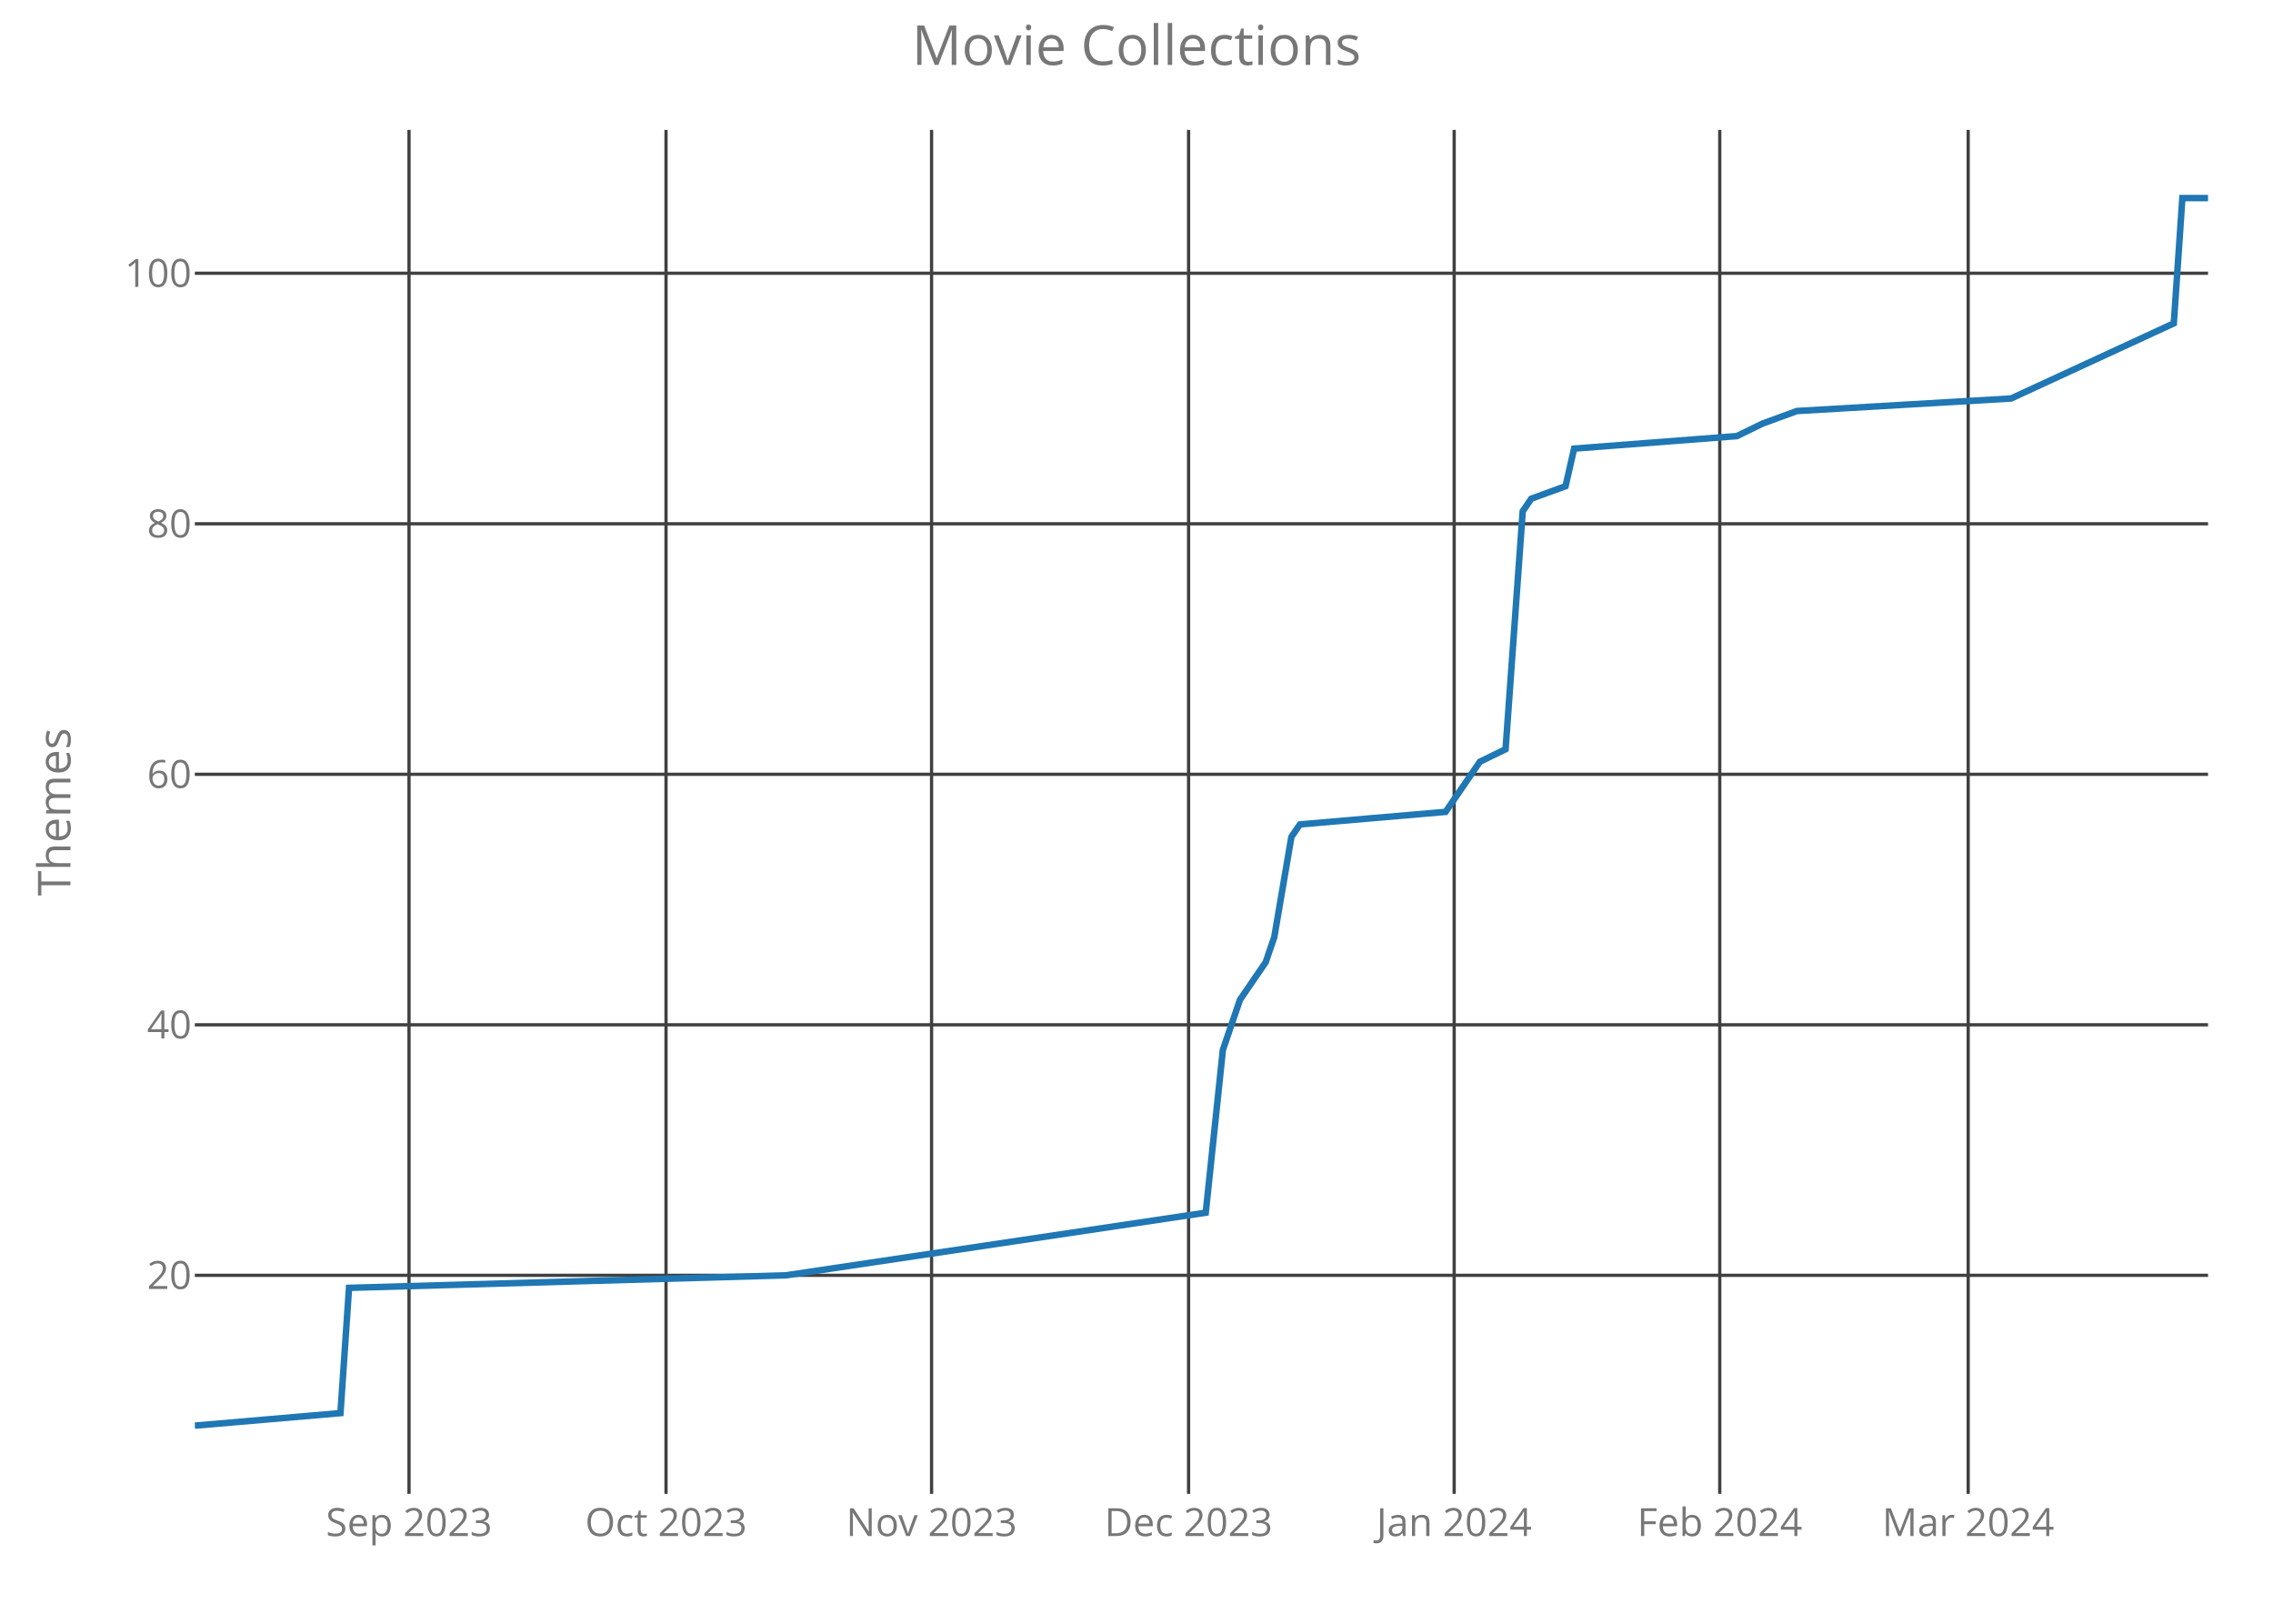
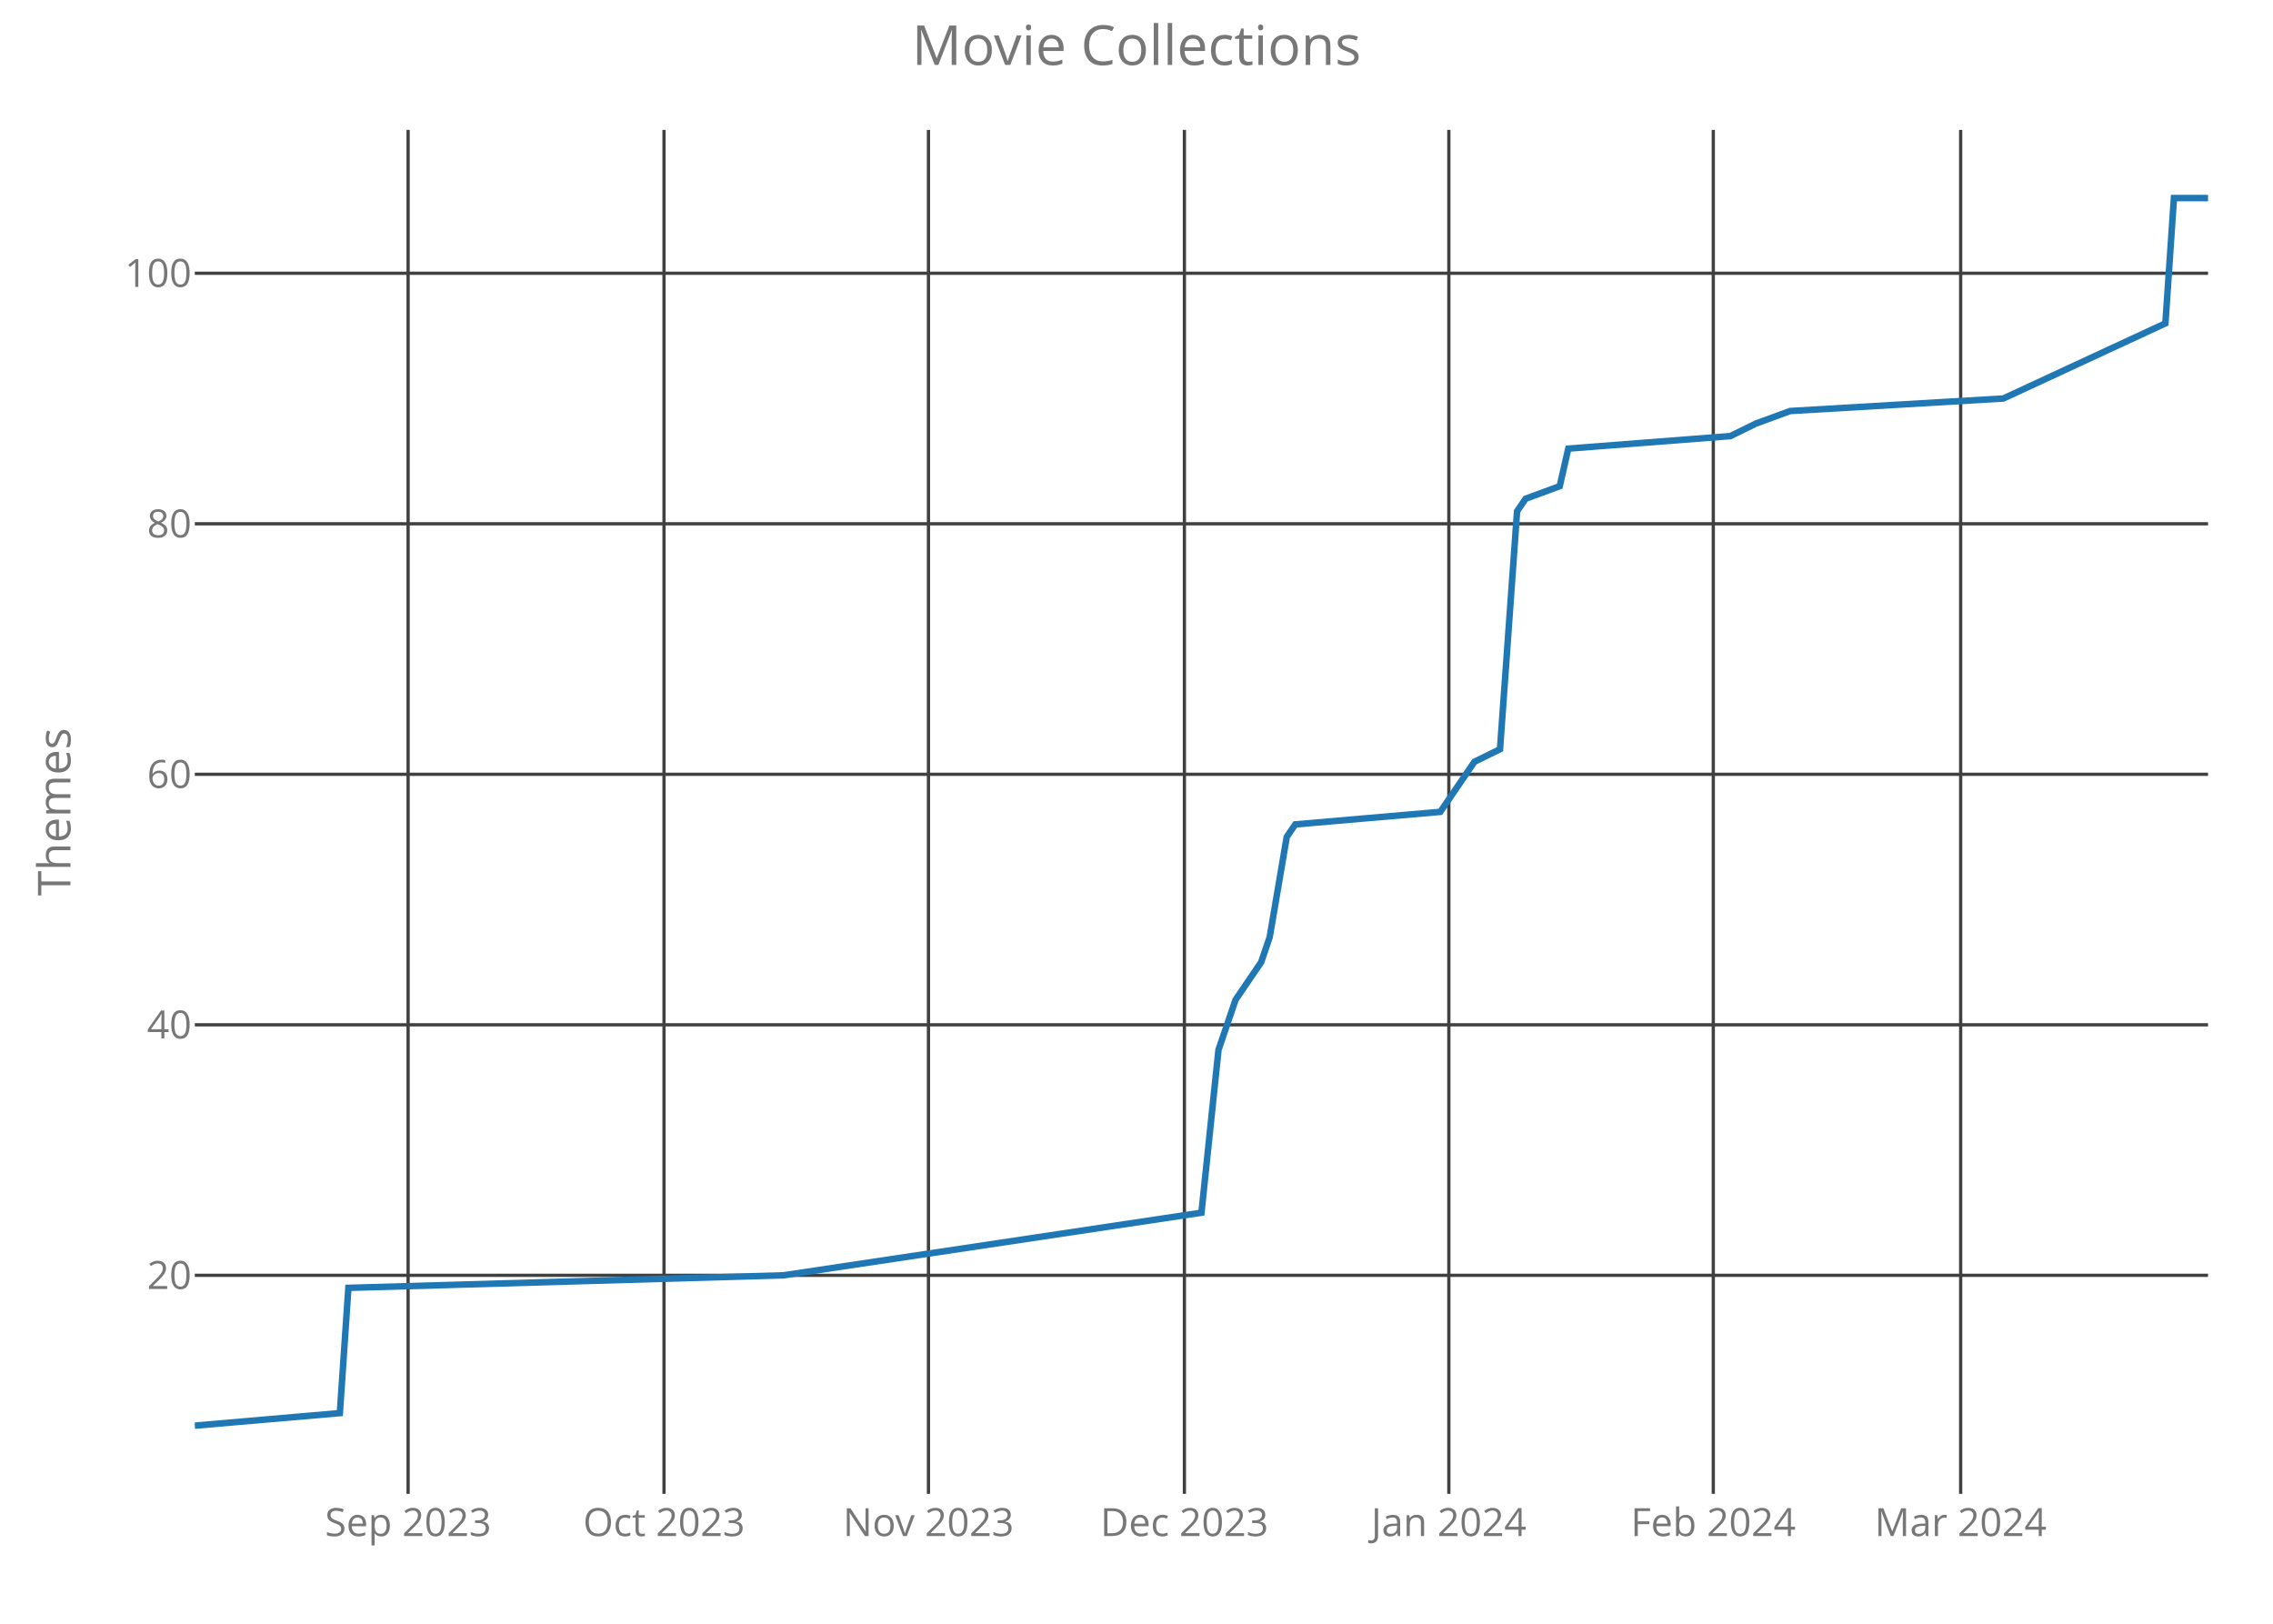
<svg xmlns="http://www.w3.org/2000/svg" class="main-svg" width="700" height="500" style="" viewBox="0 0 700 500">
  <rect x="0" y="0" width="700" height="500" style="fill: rgb(0, 0, 0); fill-opacity: 0;" />
-   <defs id="defs-651966">
+   <defs id="defs-a259e2">
    <g class="clips">
-       <clipPath id="clip651966xyplot" class="plotclip">
+       <clipPath id="clipa259e2xyplot" class="plotclip">
        <rect width="620" height="420" />
      </clipPath>
-       <clipPath class="axesclip" id="clip651966x">
+       <clipPath class="axesclip" id="clipa259e2x">
        <rect x="60" y="0" width="620" height="500" />
      </clipPath>
-       <clipPath class="axesclip" id="clip651966y">
+       <clipPath class="axesclip" id="clipa259e2y">
        <rect x="0" y="40" width="700" height="420" />
      </clipPath>
-       <clipPath class="axesclip" id="clip651966xy">
+       <clipPath class="axesclip" id="clipa259e2xy">
        <rect x="60" y="40" width="620" height="420" />
      </clipPath>
    </g>
    <g class="gradients" />
  </defs>
  <g class="bglayer">
    <rect class="bg" x="60" y="40" width="620" height="420" style="fill: rgb(0, 0, 0); fill-opacity: 0; stroke-width: 0;" />
  </g>
  <g class="layer-below">
    <g class="imagelayer" />
    <g class="shapelayer" />
  </g>
  <g class="cartesianlayer">
    <g class="subplot xy">
      <g class="layer-subplot">
        <g class="shapelayer" />
        <g class="imagelayer" />
      </g>
      <g class="gridlayer">
        <g class="x">
-           <path class="xgrid crisp" transform="translate(125.96,0)" d="M0,40v420" style="stroke: rgb(64, 64, 64); stroke-opacity: 1; stroke-width: 1px;" />
-           <path class="xgrid crisp" transform="translate(205.11,0)" d="M0,40v420" style="stroke: rgb(64, 64, 64); stroke-opacity: 1; stroke-width: 1px;" />
-           <path class="xgrid crisp" transform="translate(286.89,0)" d="M0,40v420" style="stroke: rgb(64, 64, 64); stroke-opacity: 1; stroke-width: 1px;" />
-           <path class="xgrid crisp" transform="translate(366.04,0)" d="M0,40v420" style="stroke: rgb(64, 64, 64); stroke-opacity: 1; stroke-width: 1px;" />
-           <path class="xgrid crisp" transform="translate(447.83,0)" d="M0,40v420" style="stroke: rgb(64, 64, 64); stroke-opacity: 1; stroke-width: 1px;" />
-           <path class="xgrid crisp" transform="translate(529.62,0)" d="M0,40v420" style="stroke: rgb(64, 64, 64); stroke-opacity: 1; stroke-width: 1px;" />
-           <path class="xgrid crisp" transform="translate(606.13,0)" d="M0,40v420" style="stroke: rgb(64, 64, 64); stroke-opacity: 1; stroke-width: 1px;" />
+           <path class="xgrid crisp" transform="translate(125.68,0)" d="M0,40v420" style="stroke: rgb(64, 64, 64); stroke-opacity: 1; stroke-width: 1px;" />
+           <path class="xgrid crisp" transform="translate(204.49,0)" d="M0,40v420" style="stroke: rgb(64, 64, 64); stroke-opacity: 1; stroke-width: 1px;" />
+           <path class="xgrid crisp" transform="translate(285.93,0)" d="M0,40v420" style="stroke: rgb(64, 64, 64); stroke-opacity: 1; stroke-width: 1px;" />
+           <path class="xgrid crisp" transform="translate(364.75,0)" d="M0,40v420" style="stroke: rgb(64, 64, 64); stroke-opacity: 1; stroke-width: 1px;" />
+           <path class="xgrid crisp" transform="translate(446.19,0)" d="M0,40v420" style="stroke: rgb(64, 64, 64); stroke-opacity: 1; stroke-width: 1px;" />
+           <path class="xgrid crisp" transform="translate(527.63,0)" d="M0,40v420" style="stroke: rgb(64, 64, 64); stroke-opacity: 1; stroke-width: 1px;" />
+           <path class="xgrid crisp" transform="translate(603.81,0)" d="M0,40v420" style="stroke: rgb(64, 64, 64); stroke-opacity: 1; stroke-width: 1px;" />
        </g>
        <g class="y">
          <path class="ygrid crisp" transform="translate(0,392.71)" d="M60,0h620" style="stroke: rgb(64, 64, 64); stroke-opacity: 1; stroke-width: 1px;" />
          <path class="ygrid crisp" transform="translate(0,315.57)" d="M60,0h620" style="stroke: rgb(64, 64, 64); stroke-opacity: 1; stroke-width: 1px;" />
          <path class="ygrid crisp" transform="translate(0,238.43)" d="M60,0h620" style="stroke: rgb(64, 64, 64); stroke-opacity: 1; stroke-width: 1px;" />
          <path class="ygrid crisp" transform="translate(0,161.29)" d="M60,0h620" style="stroke: rgb(64, 64, 64); stroke-opacity: 1; stroke-width: 1px;" />
          <path class="ygrid crisp" transform="translate(0,84.14)" d="M60,0h620" style="stroke: rgb(64, 64, 64); stroke-opacity: 1; stroke-width: 1px;" />
        </g>
      </g>
      <g class="zerolinelayer" />
      <path class="xlines-below crisp" d="M0,0" style="fill: none;" />
      <path class="ylines-below crisp" d="M0,0" style="fill: none;" />
      <g class="overlines-below" />
      <g class="xaxislayer-below">
        <g class="xtick">
-           <text text-anchor="middle" x="0" y="473" transform="translate(125.96,0)" style="font-family: 'Open Sans'; font-size: 12px; fill: rgb(119, 119, 119); fill-opacity: 1; white-space: pre;">Sep 2023</text>
+           <text text-anchor="middle" x="0" y="473" transform="translate(125.68,0)" style="font-family: 'Open Sans'; font-size: 12px; fill: rgb(119, 119, 119); fill-opacity: 1; white-space: pre;">Sep 2023</text>
        </g>
        <g class="xtick">
-           <text text-anchor="middle" x="0" y="473" transform="translate(205.11,0)" style="font-family: 'Open Sans'; font-size: 12px; fill: rgb(119, 119, 119); fill-opacity: 1; white-space: pre;">Oct 2023</text>
+           <text text-anchor="middle" x="0" y="473" transform="translate(204.49,0)" style="font-family: 'Open Sans'; font-size: 12px; fill: rgb(119, 119, 119); fill-opacity: 1; white-space: pre;">Oct 2023</text>
        </g>
        <g class="xtick">
-           <text text-anchor="middle" x="0" y="473" transform="translate(286.89,0)" style="font-family: 'Open Sans'; font-size: 12px; fill: rgb(119, 119, 119); fill-opacity: 1; white-space: pre;">Nov 2023</text>
+           <text text-anchor="middle" x="0" y="473" transform="translate(285.93,0)" style="font-family: 'Open Sans'; font-size: 12px; fill: rgb(119, 119, 119); fill-opacity: 1; white-space: pre;">Nov 2023</text>
        </g>
        <g class="xtick">
-           <text text-anchor="middle" x="0" y="473" transform="translate(366.04,0)" style="font-family: 'Open Sans'; font-size: 12px; fill: rgb(119, 119, 119); fill-opacity: 1; white-space: pre;">Dec 2023</text>
+           <text text-anchor="middle" x="0" y="473" transform="translate(364.75,0)" style="font-family: 'Open Sans'; font-size: 12px; fill: rgb(119, 119, 119); fill-opacity: 1; white-space: pre;">Dec 2023</text>
        </g>
        <g class="xtick">
-           <text text-anchor="middle" x="0" y="473" transform="translate(447.83,0)" style="font-family: 'Open Sans'; font-size: 12px; fill: rgb(119, 119, 119); fill-opacity: 1; white-space: pre;">Jan 2024</text>
+           <text text-anchor="middle" x="0" y="473" transform="translate(446.19,0)" style="font-family: 'Open Sans'; font-size: 12px; fill: rgb(119, 119, 119); fill-opacity: 1; white-space: pre;">Jan 2024</text>
        </g>
        <g class="xtick">
-           <text text-anchor="middle" x="0" y="473" transform="translate(529.62,0)" style="font-family: 'Open Sans'; font-size: 12px; fill: rgb(119, 119, 119); fill-opacity: 1; white-space: pre;">Feb 2024</text>
+           <text text-anchor="middle" x="0" y="473" transform="translate(527.63,0)" style="font-family: 'Open Sans'; font-size: 12px; fill: rgb(119, 119, 119); fill-opacity: 1; white-space: pre;">Feb 2024</text>
        </g>
        <g class="xtick">
-           <text text-anchor="middle" x="0" y="473" transform="translate(606.13,0)" style="font-family: 'Open Sans'; font-size: 12px; fill: rgb(119, 119, 119); fill-opacity: 1; white-space: pre;">Mar 2024</text>
+           <text text-anchor="middle" x="0" y="473" transform="translate(603.81,0)" style="font-family: 'Open Sans'; font-size: 12px; fill: rgb(119, 119, 119); fill-opacity: 1; white-space: pre;">Mar 2024</text>
        </g>
      </g>
      <g class="yaxislayer-below">
        <g class="ytick">
          <text text-anchor="end" x="59" y="4.2" transform="translate(0,392.71)" style="font-family: 'Open Sans'; font-size: 12px; fill: rgb(119, 119, 119); fill-opacity: 1; white-space: pre;">20</text>
        </g>
        <g class="ytick">
          <text text-anchor="end" x="59" y="4.2" transform="translate(0,315.57)" style="font-family: 'Open Sans'; font-size: 12px; fill: rgb(119, 119, 119); fill-opacity: 1; white-space: pre;">40</text>
        </g>
        <g class="ytick">
          <text text-anchor="end" x="59" y="4.2" transform="translate(0,238.43)" style="font-family: 'Open Sans'; font-size: 12px; fill: rgb(119, 119, 119); fill-opacity: 1; white-space: pre;">60</text>
        </g>
        <g class="ytick">
          <text text-anchor="end" x="59" y="4.2" transform="translate(0,161.29)" style="font-family: 'Open Sans'; font-size: 12px; fill: rgb(119, 119, 119); fill-opacity: 1; white-space: pre;">80</text>
        </g>
        <g class="ytick">
          <text text-anchor="end" x="59" y="4.2" transform="translate(0,84.14)" style="font-family: 'Open Sans'; font-size: 12px; fill: rgb(119, 119, 119); fill-opacity: 1; white-space: pre;">100</text>
        </g>
      </g>
      <g class="overaxes-below" />
-       <g class="plot" transform="translate(60,40)" clip-path="url('#clip651966xyplot')">
+       <g class="plot" transform="translate(60,40)" clip-path="url('#clipa259e2xyplot')">
        <g class="scatterlayer mlayer">
-           <g class="trace scatter trace278ea8" style="stroke-miterlimit: 2; opacity: 1;">
+           <g class="trace scatter trace40cbd0" style="stroke-miterlimit: 2; opacity: 1;">
            <g class="fills" />
            <g class="errorbars" />
            <g class="lines">
-               <path class="js-line" d="M0,399L44.85,395.14L47.49,356.57L182.04,352.71L311.32,333.43L316.6,283.29L321.87,267.86L329.79,256.29L332.43,248.57L337.7,217.71L340.34,213.86L385.19,210L393.11,198.43L395.74,194.57L403.66,190.71L408.94,117.43L411.57,113.57L422.13,109.71L424.77,98.14L474.89,94.29L482.81,90.43L493.36,86.57L559.32,82.71L609.45,59.57L612.09,21L620,21" style="vector-effect: non-scaling-stroke; fill: none; stroke: rgb(31, 119, 180); stroke-opacity: 1; stroke-width: 2px; opacity: 1;" />
+               <path class="js-line" d="M0,399L44.66,395.14L47.29,356.57L181.27,352.71L310,333.43L315.25,283.29L320.51,267.86L328.39,256.29L331.02,248.57L336.27,217.71L338.9,213.86L383.56,210L391.44,198.43L394.07,194.57L401.95,190.71L407.2,117.43L409.83,113.57L420.34,109.71L422.97,98.14L472.88,94.29L480.76,90.43L491.27,86.57L556.95,82.71L606.86,59.57L609.49,21L620,21" style="vector-effect: non-scaling-stroke; fill: none; stroke: rgb(31, 119, 180); stroke-opacity: 1; stroke-width: 2px; opacity: 1;" />
            </g>
            <g class="points" />
            <g class="text" />
          </g>
        </g>
      </g>
      <g class="overplot" />
      <path class="xlines-above" />
      <path class="ylines-above" />
      <g class="overlines-above" />
      <g class="xaxislayer-above" />
      <g class="yaxislayer-above" />
      <g class="overaxes-above" />
    </g>
  </g>
  <g class="polarlayer" />
  <g class="ternarylayer" />
  <g class="geolayer" />
  <g class="funnelarealayer" />
  <g class="pielayer" />
  <g class="treemaplayer" />
  <g class="sunburstlayer" />
  <g class="glimages" />
-   <defs id="topdefs-651966">
+   <defs id="topdefs-a259e2">
    <g class="clips" />
  </defs>
  <g class="layer-above">
    <g class="imagelayer" />
    <g class="shapelayer" />
  </g>
  <g class="infolayer">
    <g class="g-gtitle">
      <text class="gtitle" x="350" y="20" text-anchor="middle" dy="0em" style="font-family: 'Open Sans'; font-size: 17px; fill: rgb(119, 119, 119); opacity: 1; font-weight: normal; white-space: pre;">Movie Collections</text>
    </g>
    <g class="g-xtitle" />
    <g class="g-ytitle">
      <text class="ytitle" transform="rotate(-90,21.7,250)" x="21.7" y="250" text-anchor="middle" style="font-family: 'Open Sans'; font-size: 14px; fill: rgb(119, 119, 119); opacity: 1; font-weight: normal; white-space: pre;">Themes</text>
    </g>
  </g>
</svg>
